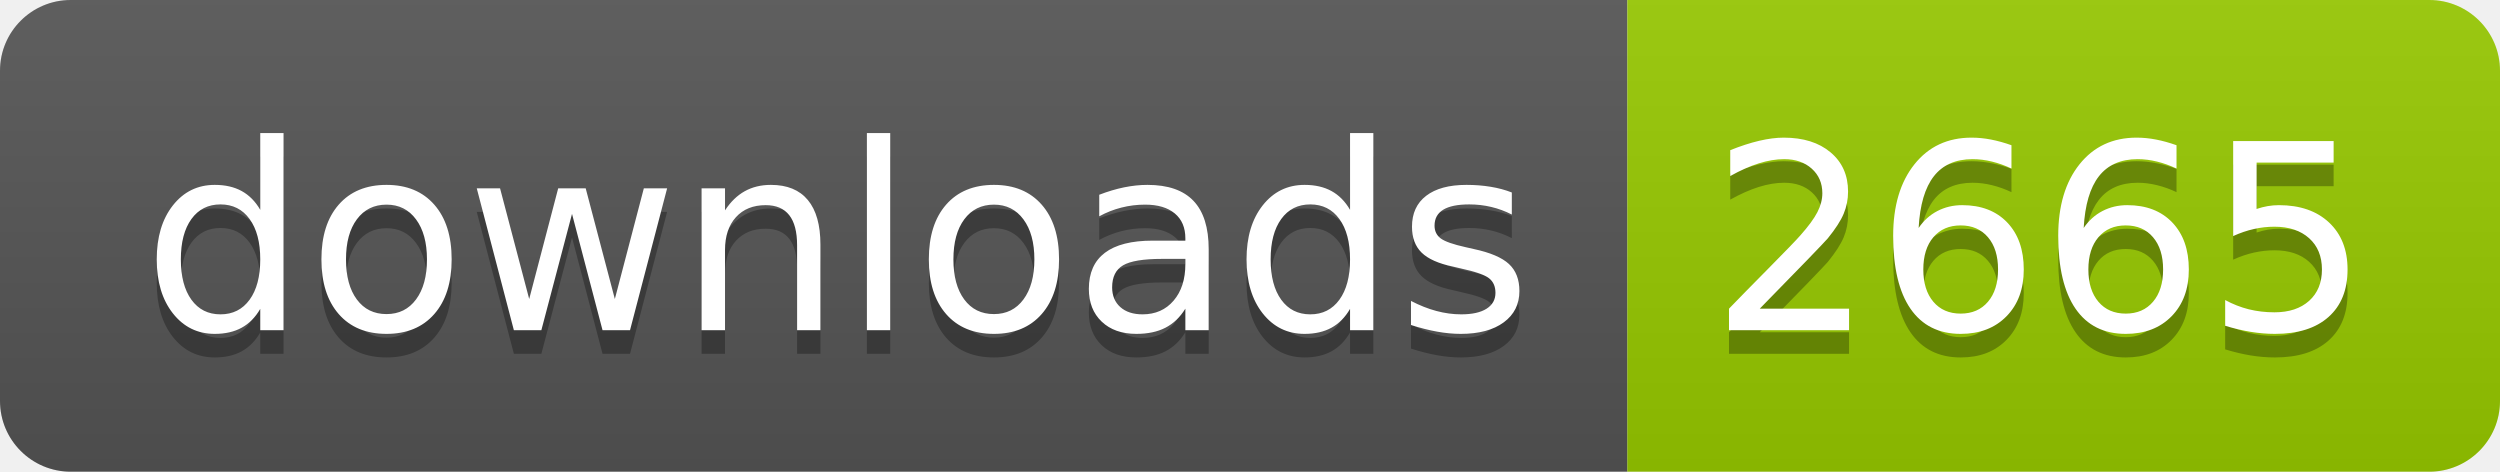
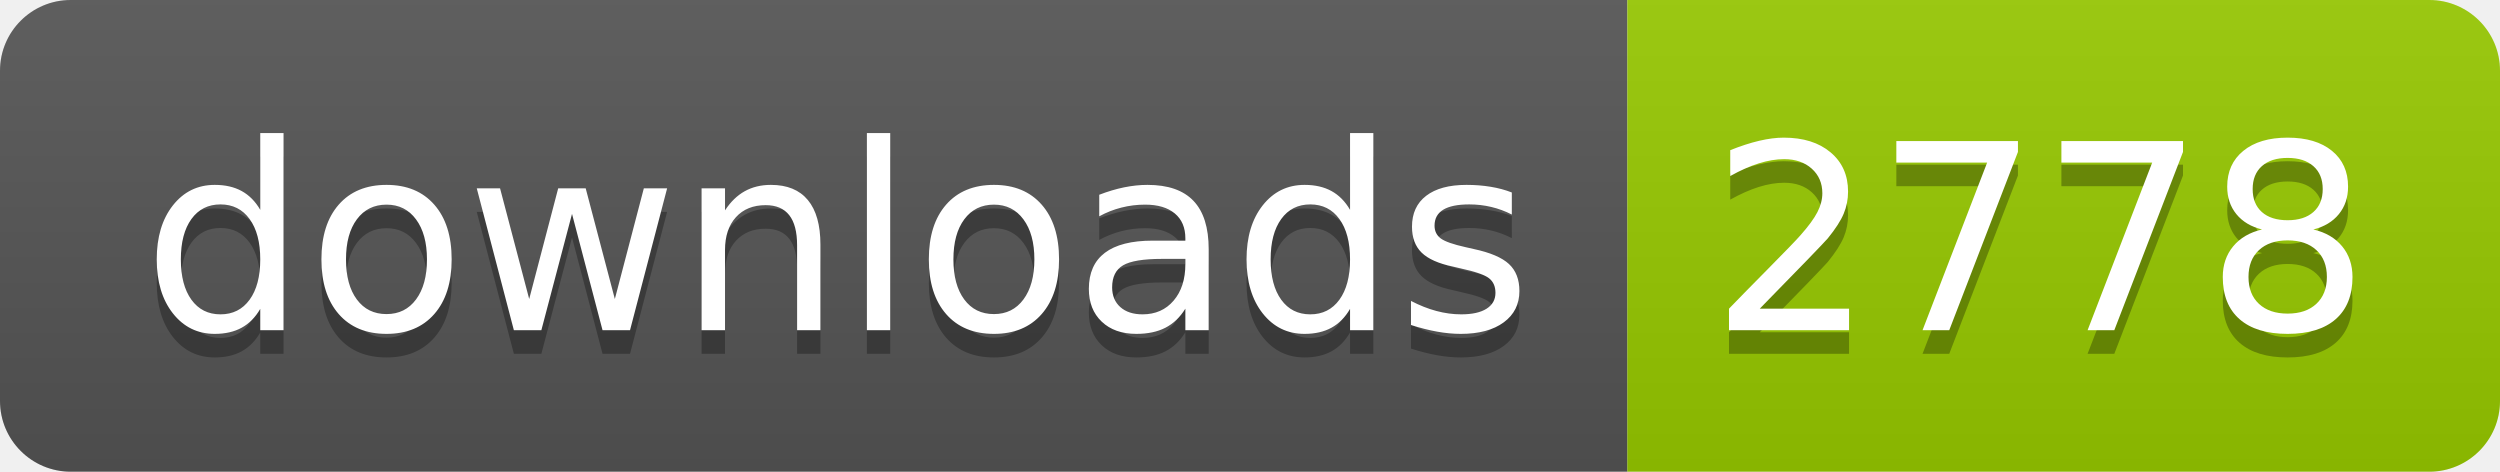
- <svg xmlns="http://www.w3.org/2000/svg" width="106" height="20" role="img" aria-label="downloads: 2665">
+ <svg xmlns="http://www.w3.org/2000/svg" width="106" height="20" role="img" aria-label="downloads: 2778">
  <linearGradient id="s" x2="0" y2="100%">
    <stop offset="0" stop-color="#bbb" stop-opacity=".1" />
    <stop offset="1" stop-opacity=".1" />
  </linearGradient>
  <clipPath id="r">
    <rect width="106" height="20" rx="3" fill="#fff" />
  </clipPath>
  <g clip-path="url(#r)">
    <rect width="69" height="20" fill="#555" />
    <rect x="69" width="37" height="20" fill="#97ca00" />
    <rect width="106" height="20" fill="url(#s)" />
  </g>
  <g fill="#fff" text-anchor="middle" font-family="Verdana,Geneva,DejaVu Sans,sans-serif" text-rendering="geometricPrecision" font-size="110">
    <text aria-hidden="true" x="355" y="150" fill="#010101" fill-opacity=".3" transform="scale(.1)" textLength="590">downloads</text>
    <text x="355" y="140" transform="scale(.1)" fill="#fff" textLength="590">downloads</text>
-     <text aria-hidden="true" x="865" y="150" fill="#010101" fill-opacity=".3" transform="scale(.1)" textLength="270">2665</text>
-     <text x="865" y="140" transform="scale(.1)" fill="#fff" textLength="270">2665</text>
+     <text aria-hidden="true" x="865" y="150" fill="#010101" fill-opacity=".3" transform="scale(.1)" textLength="270">2778</text>
+     <text x="865" y="140" transform="scale(.1)" fill="#fff" textLength="270">2778</text>
  </g>
</svg>
